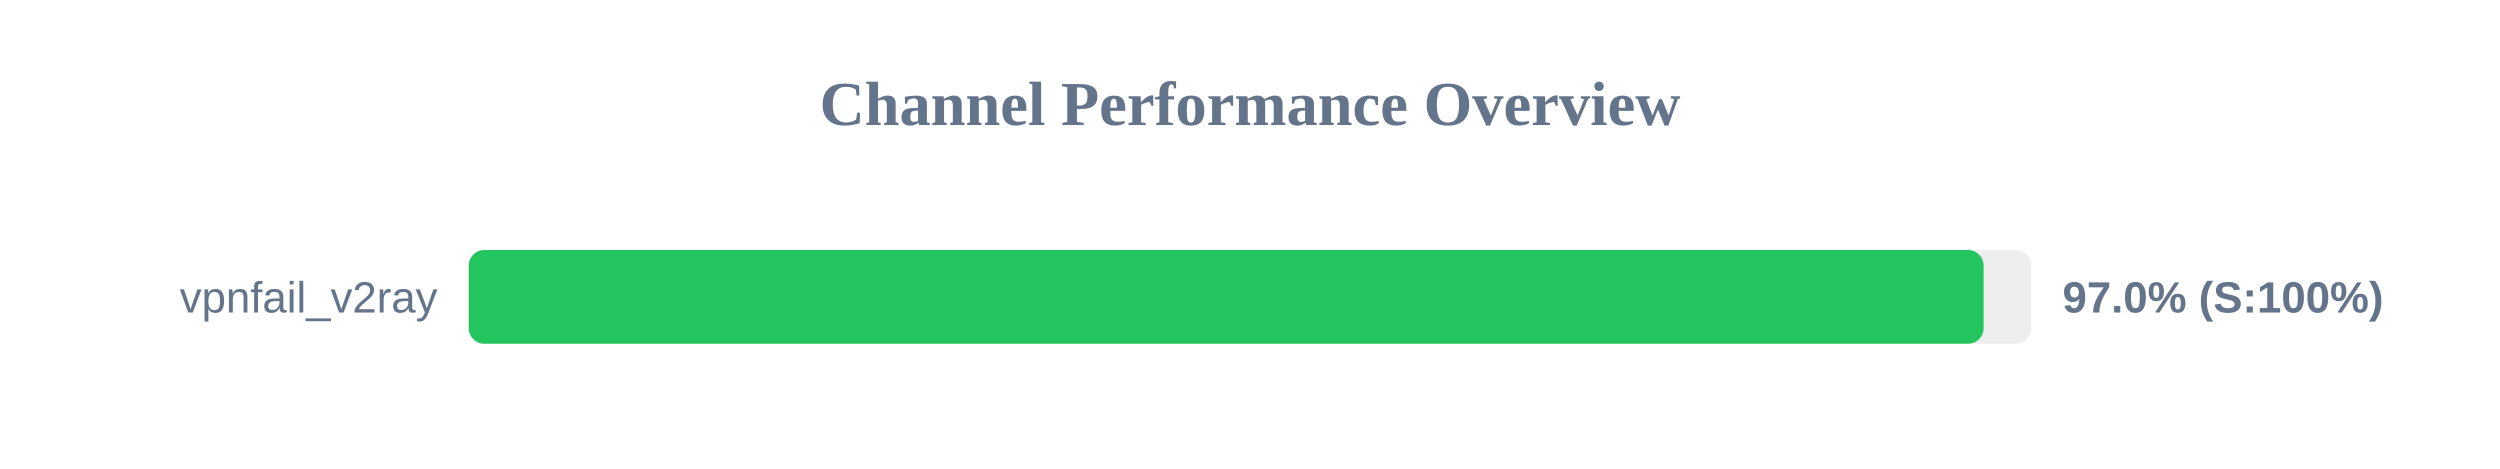
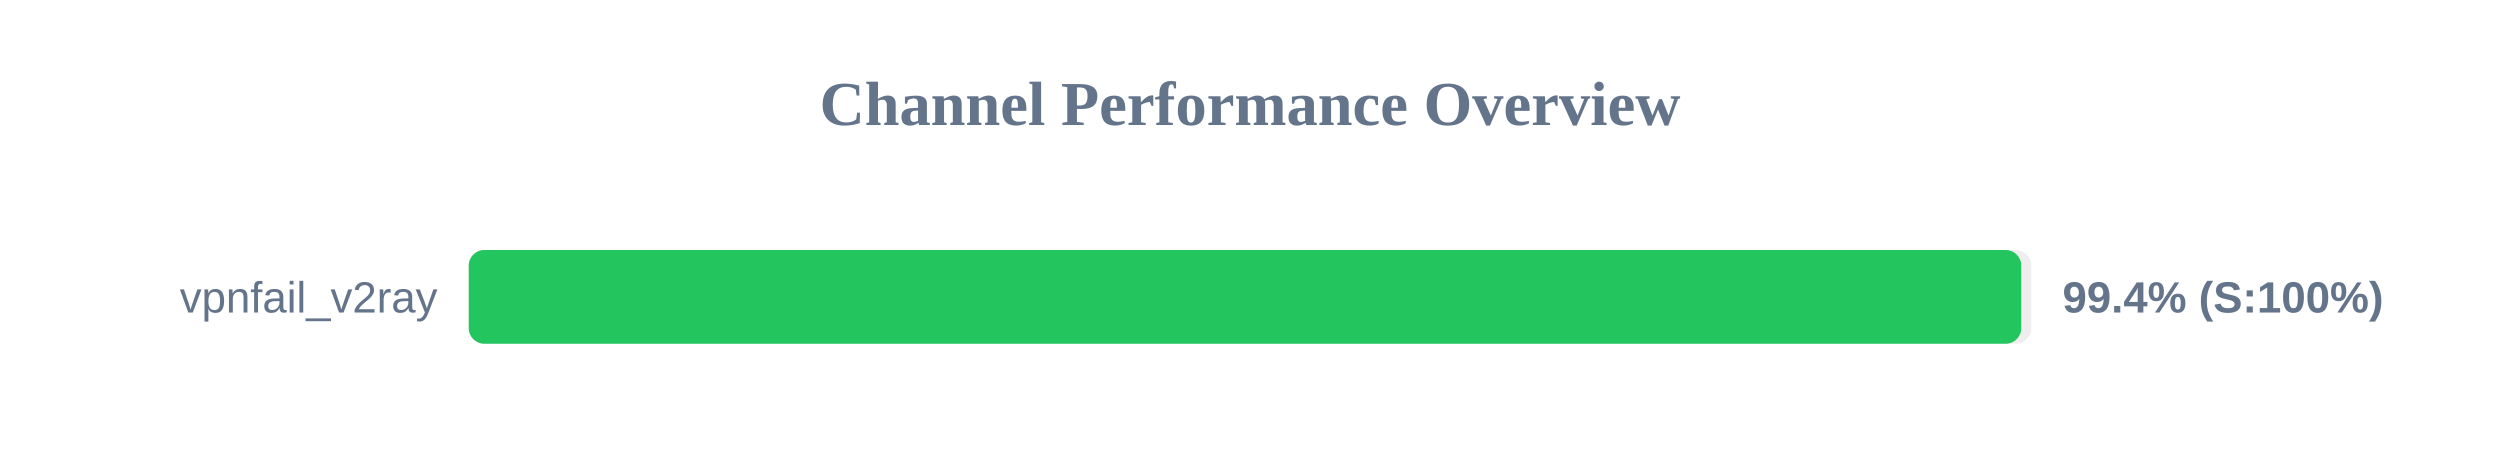
<svg xmlns="http://www.w3.org/2000/svg" width="800" height="150" version="1.1">
  <style>
        .row { font: 14px Arial; fill: #64748b; }
        .score { font: bold 14px Arial; fill: #64748b; }
    </style>
  <text x="400" y="40" text-anchor="middle" font-size="20px" font-weight="bold" fill="#64748b">Channel Performance Overview</text>
  <rect x="150" y="80" width="500" height="30" fill="#eee" rx="5" />
-   <rect x="150" y="80" width="484.75" height="30" fill="#22c55e" rx="5" />
+   <rect x="150" y="80" width="496.8" height="30" fill="#22c55e" rx="5" />
  <text x="140" y="100" text-anchor="end" class="row">vpnfail_v2ray</text>
-   <text x="660" y="100" text-anchor="start" class="score">97.0% (S:100%)</text>
+   <text x="660" y="100" text-anchor="start" class="score">99.4% (S:100%)</text>
</svg>
